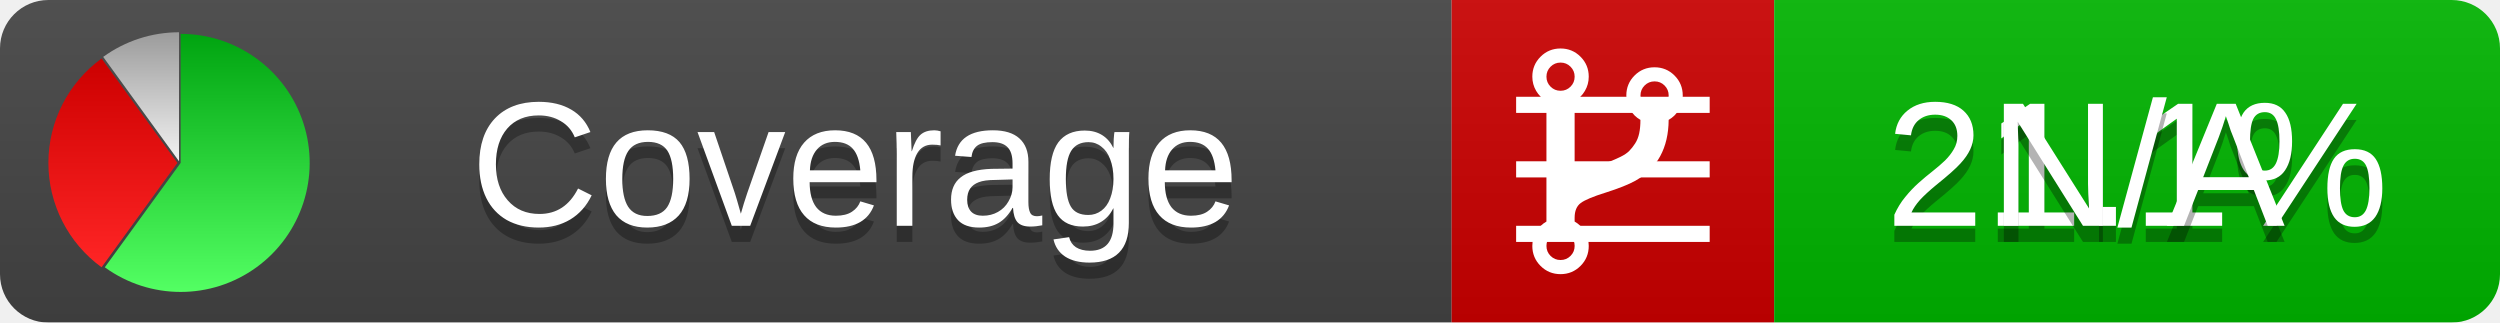
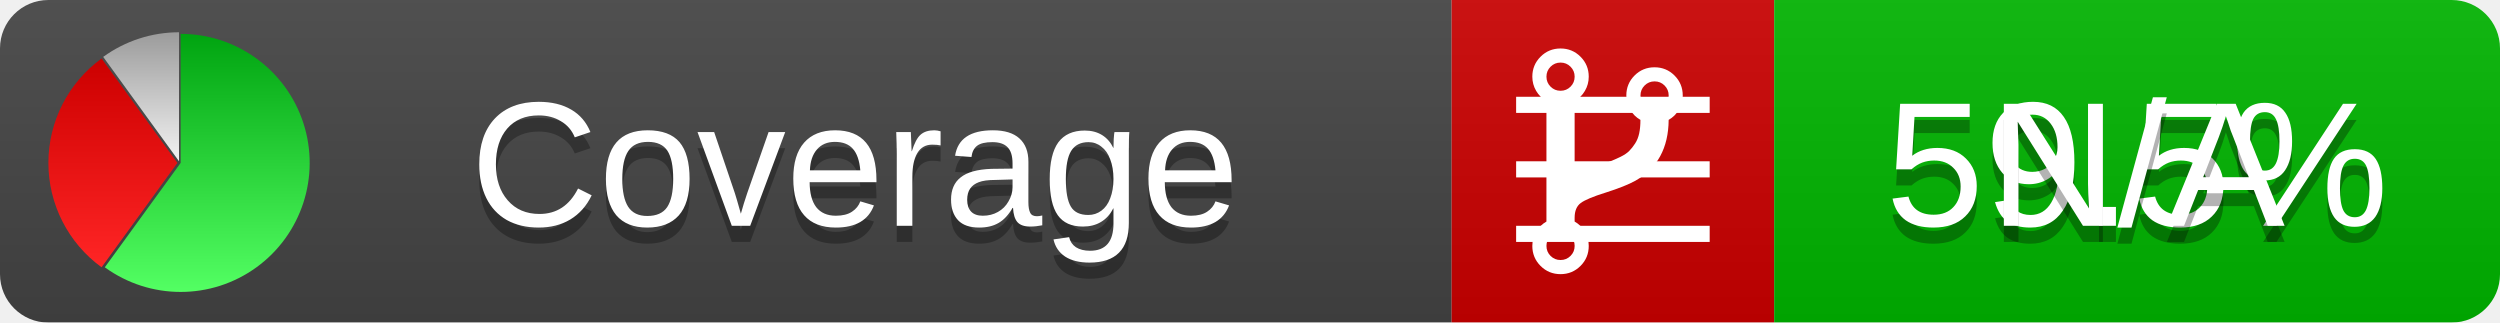
<svg xmlns="http://www.w3.org/2000/svg" xmlns:xlink="http://www.w3.org/1999/xlink" width="155" height="20">
  <style type="text/css">
          
            @keyframes fadeout {
              0 % { visibility: visible; opacity: 1; }
              40% { visibility: visible; opacity: 1; }
              50% { visibility: hidden; opacity: 0; }
              90% { visibility: hidden; opacity: 0; }
              100% { visibility: visible; opacity: 1; }
            }
            @keyframes fadein {
              0% { visibility: hidden; opacity: 0; }
              40% { visibility: hidden; opacity: 0; }
              50% { visibility: visible; opacity: 1; }
              90% { visibility: visible; opacity: 1; }
              100% { visibility: hidden; opacity: 0; }
            }
            .linecoverage {
                animation-duration: 10s;
                animation-name: fadeout;
                animation-iteration-count: infinite;
            }
            .branchcoverage {
                animation-duration: 10s;
                animation-name: fadein;
                animation-iteration-count: infinite;
            }
          
    </style>
  <defs>
    <linearGradient id="gradient" x2="0" y2="100%">
      <stop offset="0" stop-color="#bbb" stop-opacity=".1" />
      <stop offset="1" stop-opacity=".1" />
    </linearGradient>
    <linearGradient id="green" x2="0" y2="100%">
      <stop offset="0" stop-color="#00A410" />
      <stop offset="1" stop-color="#53FF63" />
    </linearGradient>
    <linearGradient id="red" x2="0" y2="100%">
      <stop offset="0" stop-color="#C00" />
      <stop offset="1" stop-color="#FF2525" />
    </linearGradient>
    <linearGradient id="gray" x2="0" y2="100%">
      <stop offset="0" stop-color="#9B9B9B" />
      <stop offset="1" stop-color="#F3F3F3" />
    </linearGradient>
    <mask id="mask">
      <rect width="155" height="20" rx="3" fill="#fff" />
    </mask>
    <g id="icon">
      <path style="fill:url(#green);" d="M205,202.5 l0,-200 a200,200 0 1,1 -117.558,361.803 z" />
      <path style="fill:url(#red);" d="M200,202.5 l-117.558,161.803 a200,200 0 0,1 0,-323.607 z" />
      <path style="fill:url(#gray);" d="M202.5,200 l-117.558,-161.803 a200,200 0 0,1 117.558,-38.196 z" />
    </g>
  </defs>
  <g mask="url(#mask)">
    <rect x="0" y="0" width="90" height="20" fill="#444" />
    <rect x="90" y="0" width="20" height="20" fill="#c00" />
    <rect x="110" y="0" width="45" height="20" fill="#00B600" />
    <rect x="0" y="0" width="155" height="20" fill="url(#gradient)" />
  </g>
  <g>
    <path class="linecoverage" stroke="#fff" d="M94 6.5 h12 M94 10.5 h12 M94 14.5 h12" />
    <path class="branchcoverage" fill="#fff" d="m 97.628,15.247 q 0,-0.364 -0.255,-0.619 -0.255,-0.255 -0.619,-0.255 -0.364,0 -0.619,0.255 -0.255,0.255 -0.255,0.619 0,0.364 0.255,0.619 0.255,0.255 0.619,0.255 0.364,0 0.619,-0.255 0.255,-0.255 0.255,-0.619 z m 0,-10.493 q 0,-0.364 -0.255,-0.619 -0.255,-0.255 -0.619,-0.255 -0.364,0 -0.619,0.255 -0.255,0.255 -0.255,0.619 0,0.364 0.255,0.619 0.255,0.255 0.619,0.255 0.364,0 0.619,-0.255 0.255,-0.255 0.255,-0.619 z m 5.83,1.166 q 0,-0.364 -0.255,-0.619 -0.255,-0.255 -0.619,-0.255 -0.364,0 -0.619,0.255 -0.255,0.255 -0.255,0.619 0,0.364 0.255,0.619 0.255,0.255 0.619,0.255 0.364,0 0.619,-0.255 0.255,-0.255 0.255,-0.619 z m 0.874,0 q 0,0.474 -0.237,0.879 -0.237,0.405 -0.638,0.633 -0.018,2.614 -2.059,3.771 -0.619,0.346 -1.849,0.738 -1.166,0.364 -1.544,0.647 -0.378,0.282 -0.378,0.911 l 0,0.237 q 0.401,0.228 0.638,0.633 0.237,0.405 0.237,0.879 0,0.729 -0.51,1.239 -0.51,0.51 -1.239,0.51 -0.729,0 -1.239,-0.51 -0.51,-0.51 -0.51,-1.239 0,-0.474 0.237,-0.879 0.237,-0.405 0.638,-0.633 l 0,-7.469 q -0.401,-0.228 -0.638,-0.633 -0.237,-0.405 -0.237,-0.879 0,-0.729 0.51,-1.239 0.51,-0.51 1.239,-0.51 0.729,0 1.239,0.51 0.51,0.51 0.51,1.239 0,0.474 -0.237,0.879 -0.237,0.405 -0.638,0.633 l 0,4.527 q 0.492,-0.237 1.403,-0.519 0.501,-0.155 0.797,-0.269 0.296,-0.114 0.642,-0.282 0.346,-0.169 0.537,-0.36 0.191,-0.191 0.369,-0.465 0.178,-0.273 0.255,-0.633 0.077,-0.36 0.077,-0.833 -0.401,-0.228 -0.638,-0.633 -0.237,-0.405 -0.237,-0.879 0,-0.729 0.51,-1.239 0.51,-0.51 1.239,-0.51 0.729,0 1.239,0.51 0.51,0.51 0.51,1.239 z" />
  </g>
  <g fill="#fff" text-anchor="middle" font-family="Verdana,Arial,Geneva,sans-serif" font-size="11">
    <a xlink:href="https://github.com/danielpalme/ReportGenerator" target="_top">
      <use xlink:href="#icon" transform="translate(3,2) scale(.04)" />
    </a>
    <text x="53" y="15" fill="#010101" fill-opacity=".3">Coverage</text>
    <text x="53" y="14" fill="#fff">Coverage</text>
-     <text class="linecoverage" x="132.5" y="15" fill="#010101" fill-opacity=".3">21.1%</text>
-     <text class="linecoverage" x="132.5" y="14">21.1%</text>
+     <text class="linecoverage" x="132.5" y="15" fill="#010101" fill-opacity=".3">59.5%</text>
+     <text class="linecoverage" x="132.5" y="14">59.5%</text>
    <text class="branchcoverage" x="132.5" y="15" fill="#010101" fill-opacity=".3">N/A</text>
    <text class="branchcoverage" x="132.5" y="14">N/A</text>
  </g>
  <g>
    <rect class="linecoverage" x="90" y="0" width="65" height="20" fill-opacity="0" />
    <rect class="branchcoverage" x="90" y="0" width="65" height="20" fill-opacity="0" />
  </g>
</svg>
